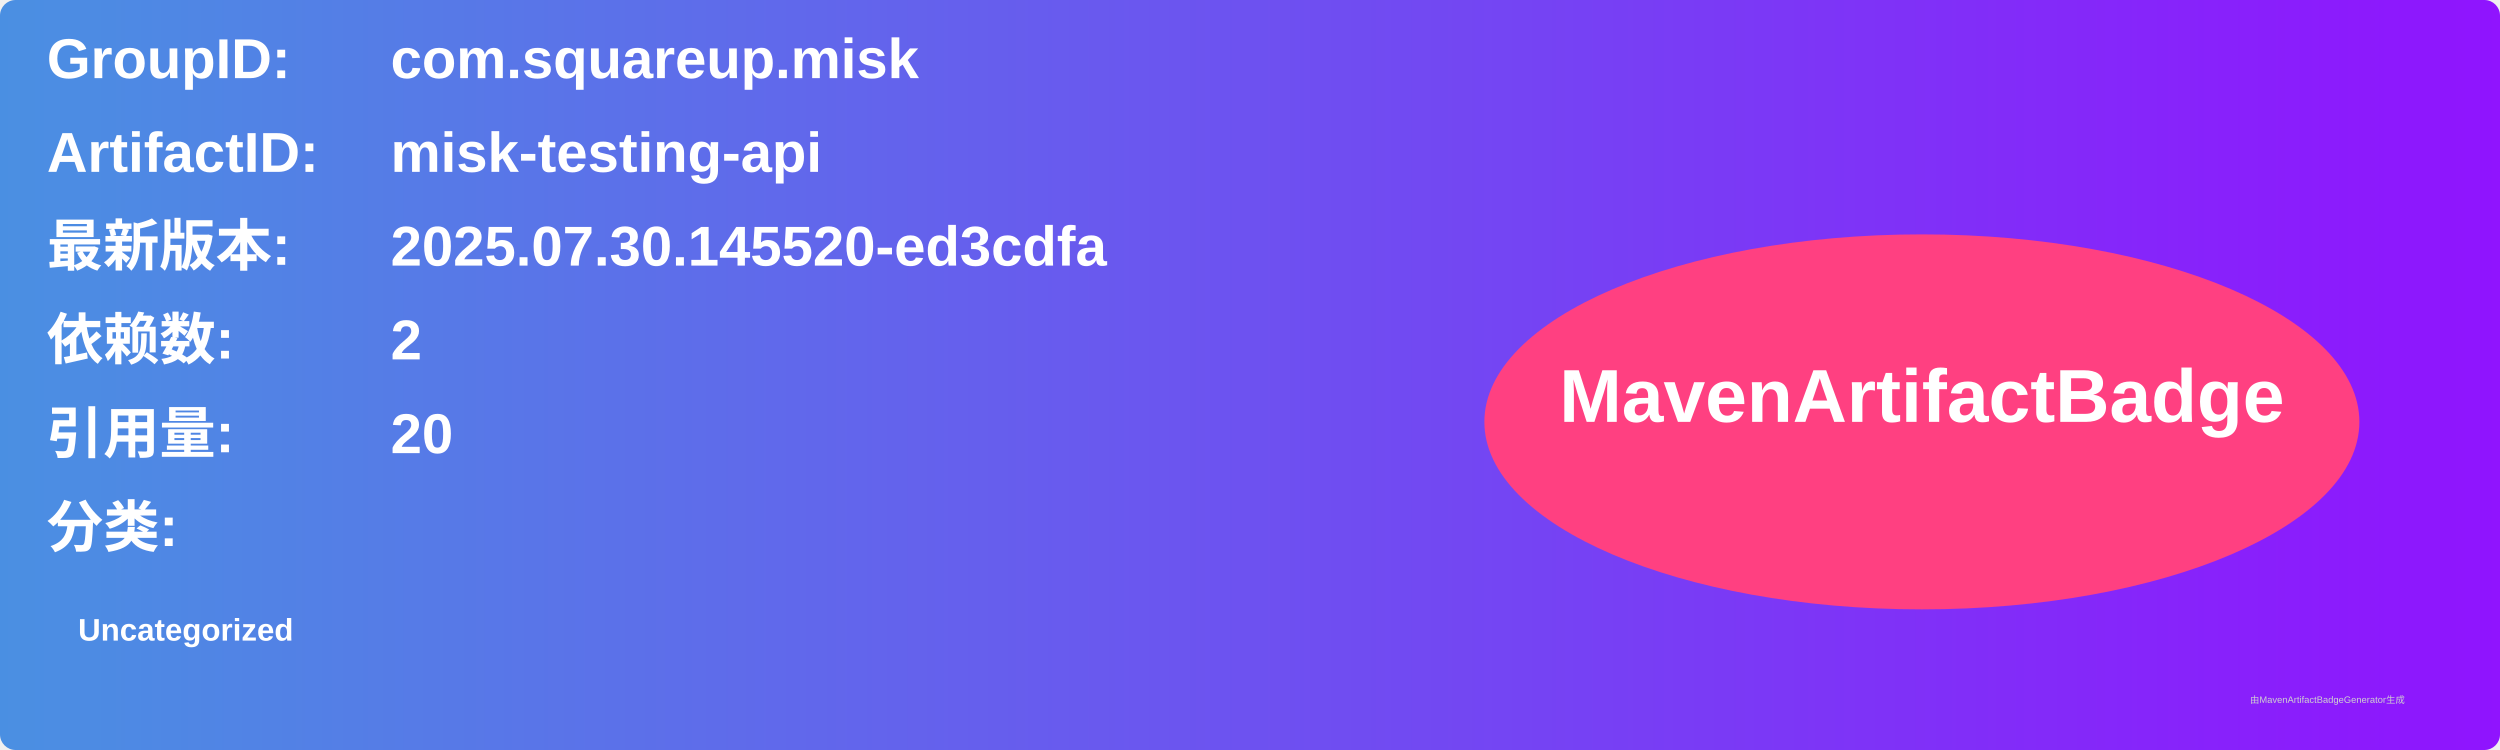
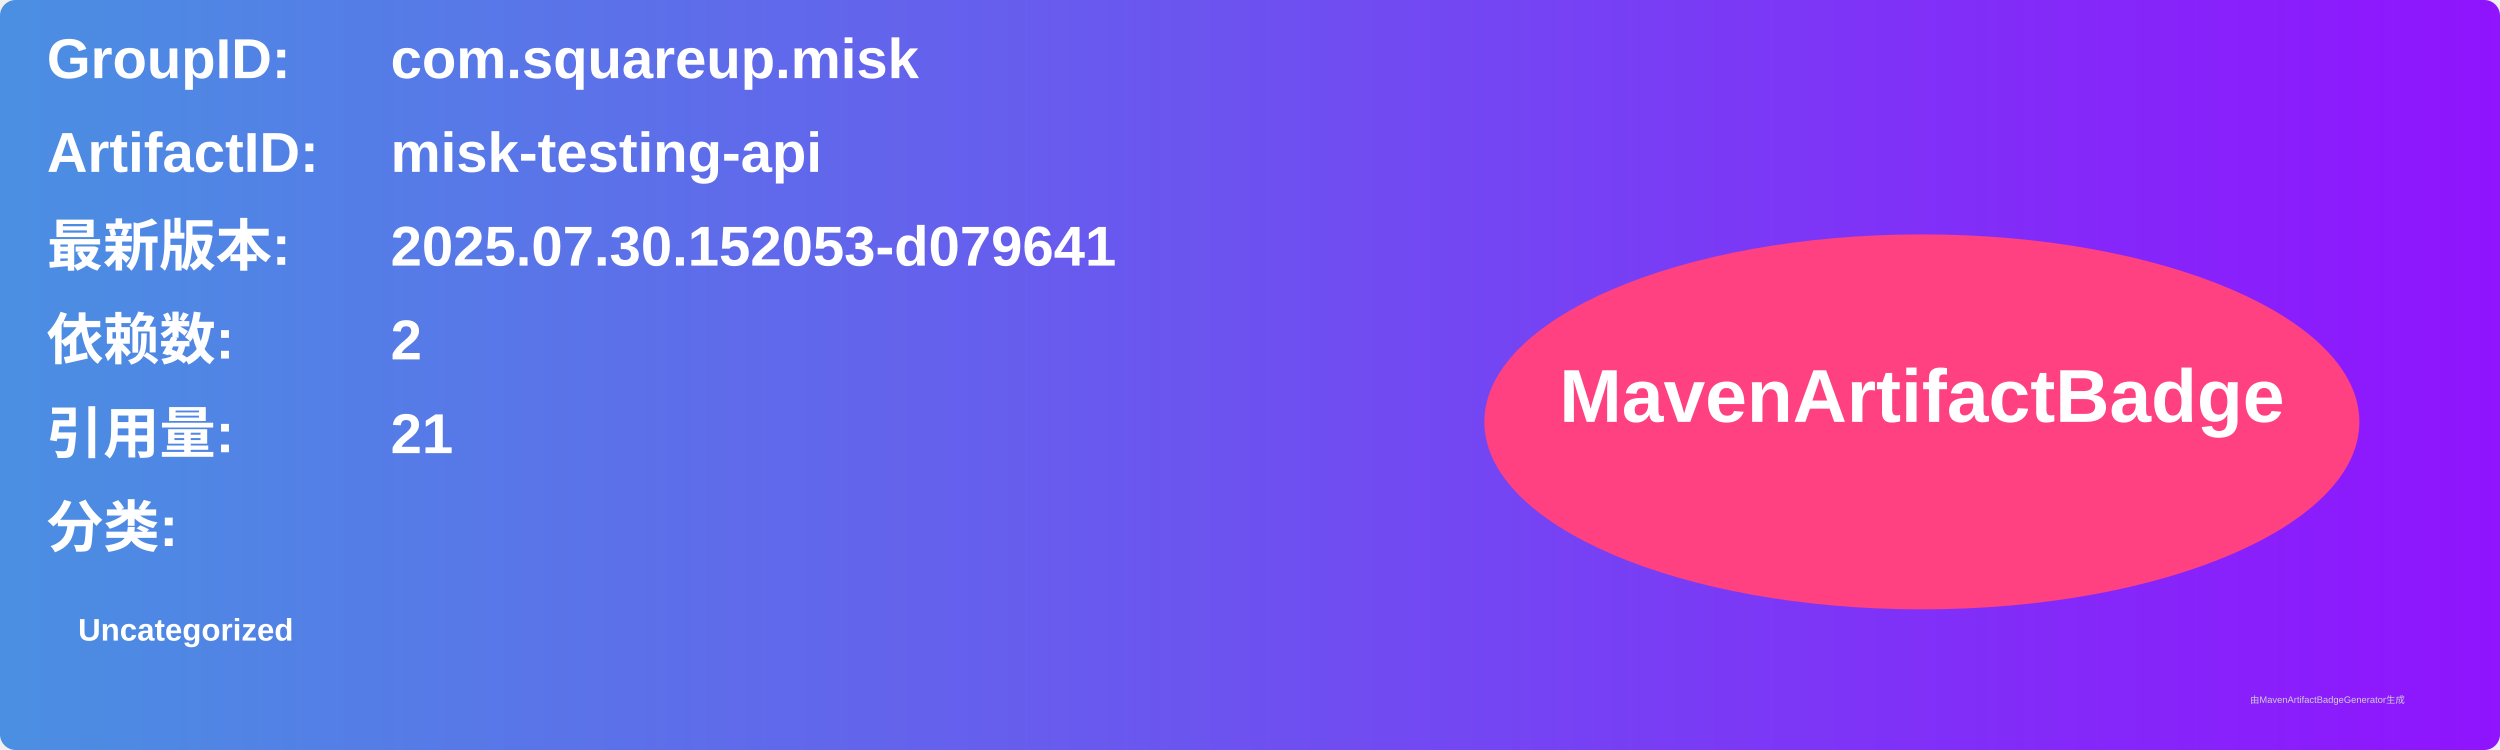
<svg xmlns="http://www.w3.org/2000/svg" width="800" height="240" viewBox="0 0 800 240">
  <linearGradient id="grad" x1="0%" y1="0%" x2="100%" y2="0%">
    <stop offset="0%" stop-color="#4a90e2" />
    <stop offset="100%" stop-color="#9013fe" />
  </linearGradient>
  <rect width="100%" height="100%" rx="5" ry="5" fill="url(#grad)" />
  <g transform="translate(15, 15)">
    <text x="0" y="10" font-family="Arial" font-size="18" fill="white" font-weight="bold" width="260">GroupID:</text>
    <text x="110" y="10" font-family="Arial" font-size="18" fill="white" font-weight="bold" width="460">com.squareup.misk</text>
    <text x="0" y="40" font-family="Arial" font-size="18" fill="white" font-weight="bold" width="260">ArtifactID:</text>
    <text x="110" y="40" font-family="Arial" font-size="18" fill="white" font-weight="bold" width="460">misk-testing-api</text>
    <text x="0" y="70" font-family="Arial" font-size="18" fill="white" font-weight="bold">最新版本:</text>
    <text x="110" y="70" font-family="Arial" font-size="18" fill="white" font-weight="bold">
-       <tspan font-weight="bold">2025.07.30.145520-ed3cdfa</tspan>
+       <tspan font-weight="bold">2025.07.30.152053-d079641</tspan>
    </text>
    <text x="0" y="100" font-family="Arial" font-size="18" fill="white" font-weight="bold">依赖数: </text>
    <text x="110" y="100" font-family="Arial" font-size="18" fill="white">
      <tspan font-weight="bold">2</tspan>
    </text>
    <text x="0" y="130" font-family="Arial" font-size="18" fill="white" font-weight="bold">引用量: </text>
    <text x="110" y="130" font-family="Arial" font-size="18" fill="white">
-       <tspan font-weight="bold">20</tspan>
+       <tspan font-weight="bold">21</tspan>
    </text>
    <text x="0" y="160" font-family="Arial" font-size="18" fill="white" font-weight="bold">分类:</text>
    <text x="10" y="190" font-family="Arial" font-size="10" fill="white">
      <tspan font-weight="bold">Uncategorized</tspan>
    </text>
    <ellipse cx="600" cy="120" rx="140" ry="60" fill="#ff4081" />
    <text x="600" y="120" text-anchor="middle" font-family="Arial" font-size="24" fill="white" font-weight="bold">MavenArtifactBadge</text>
  </g>
  <text x="720" y="225" font-family="Arial" font-size="3" fill="#d0d0d0">由MavenArtifactBadgeGenerator生成</text>
</svg>
